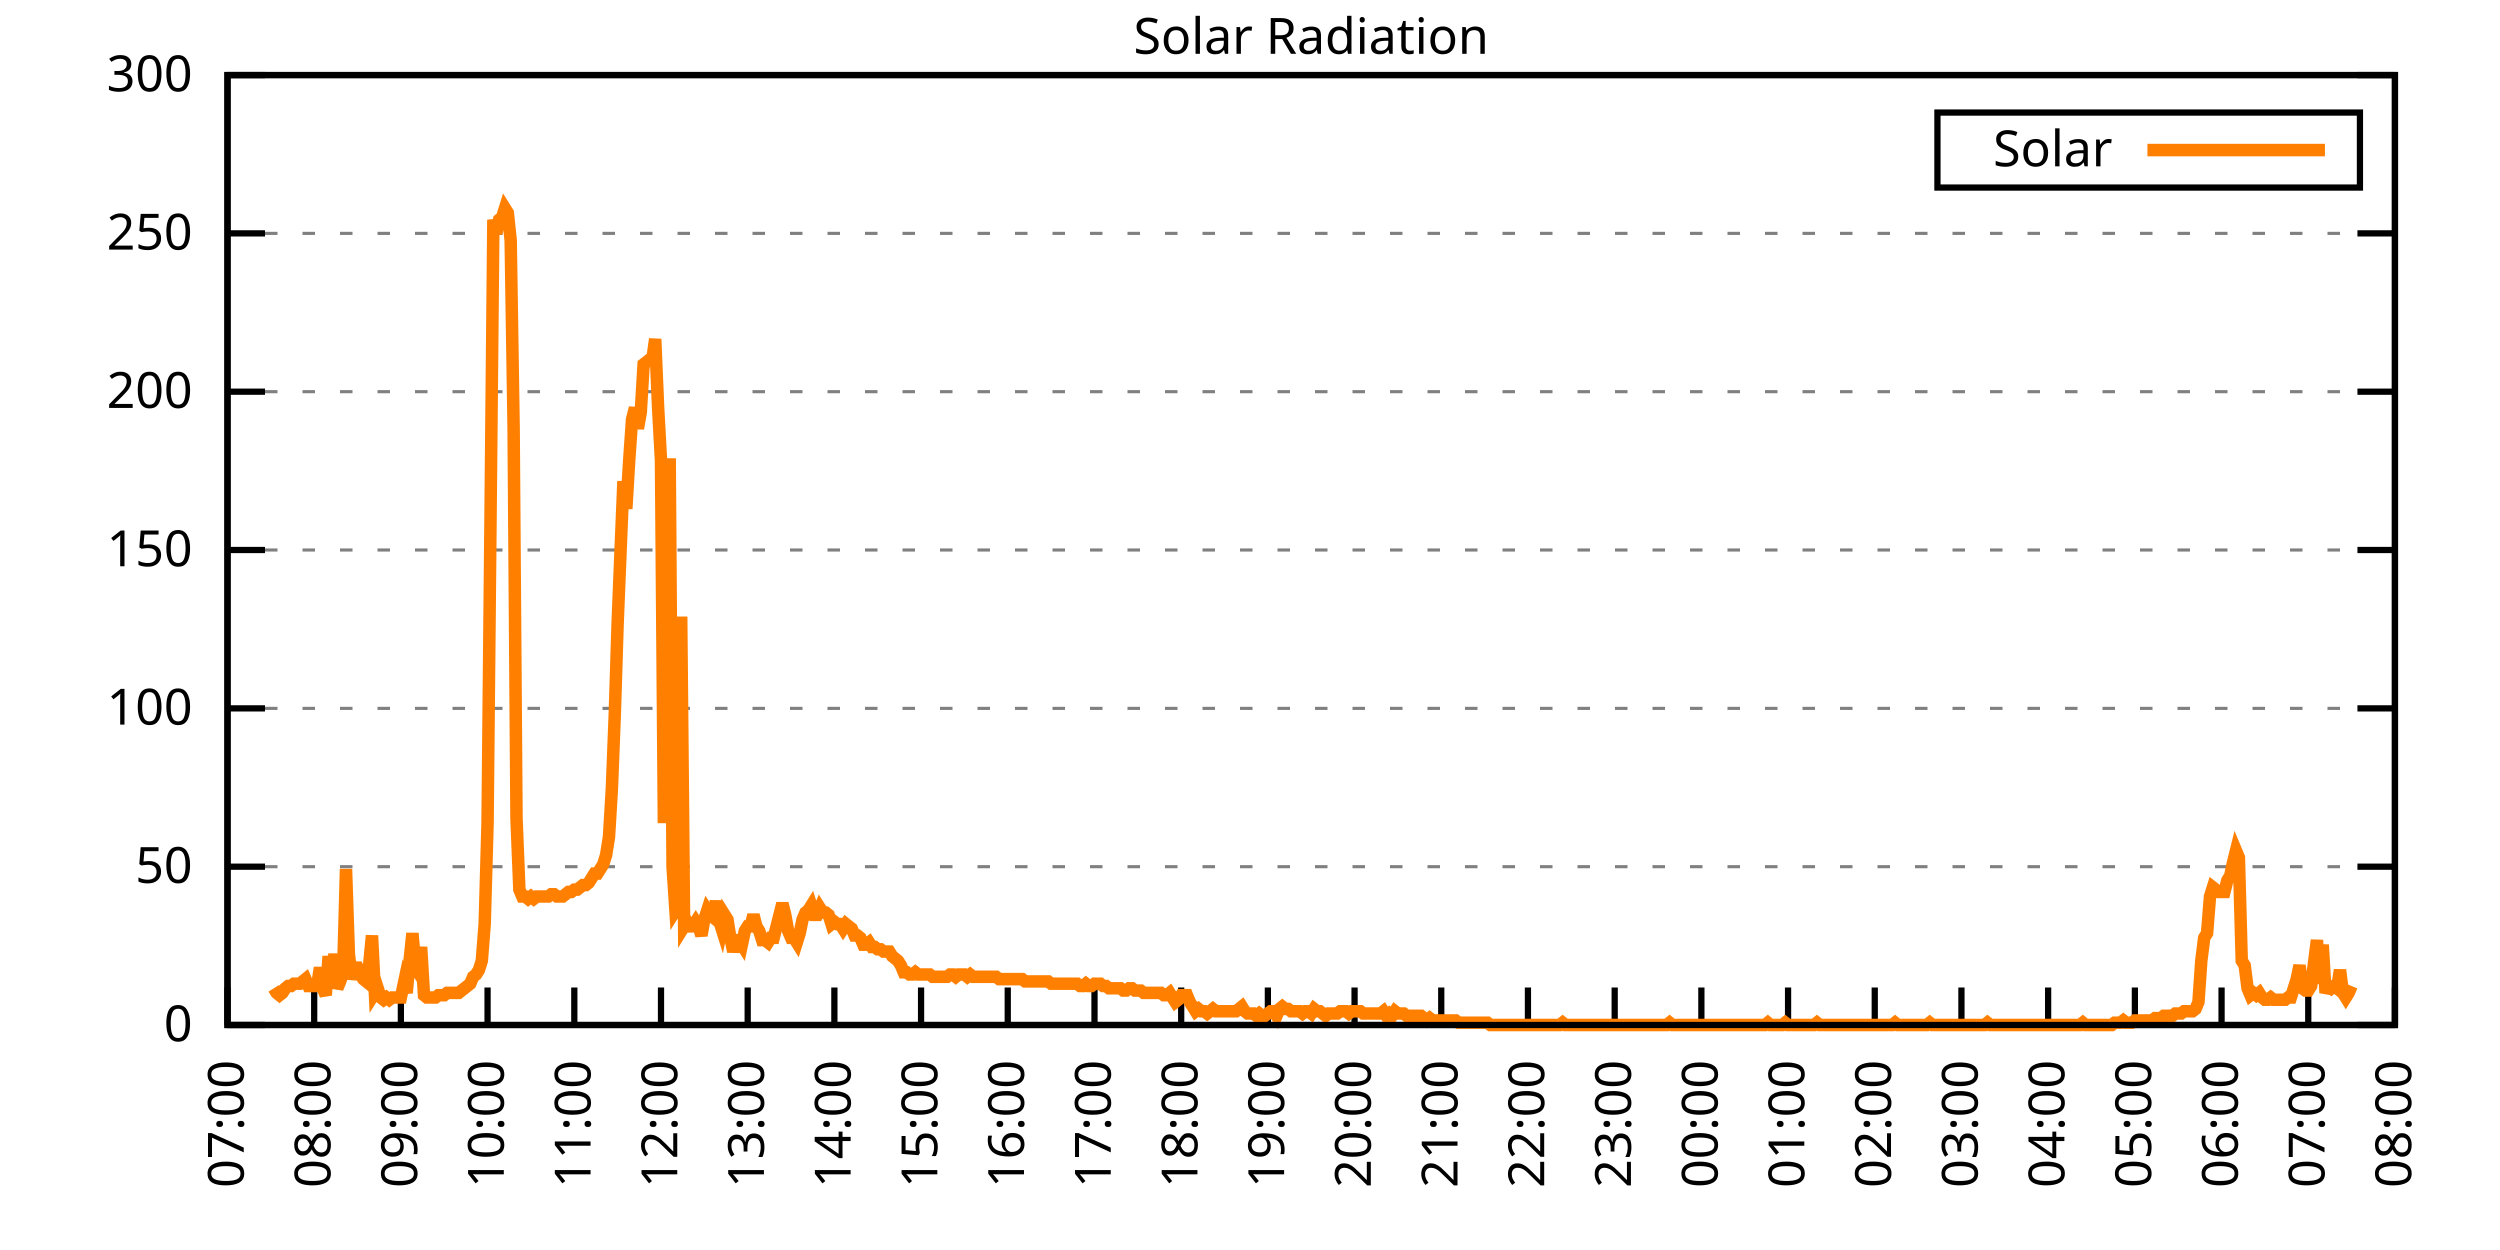
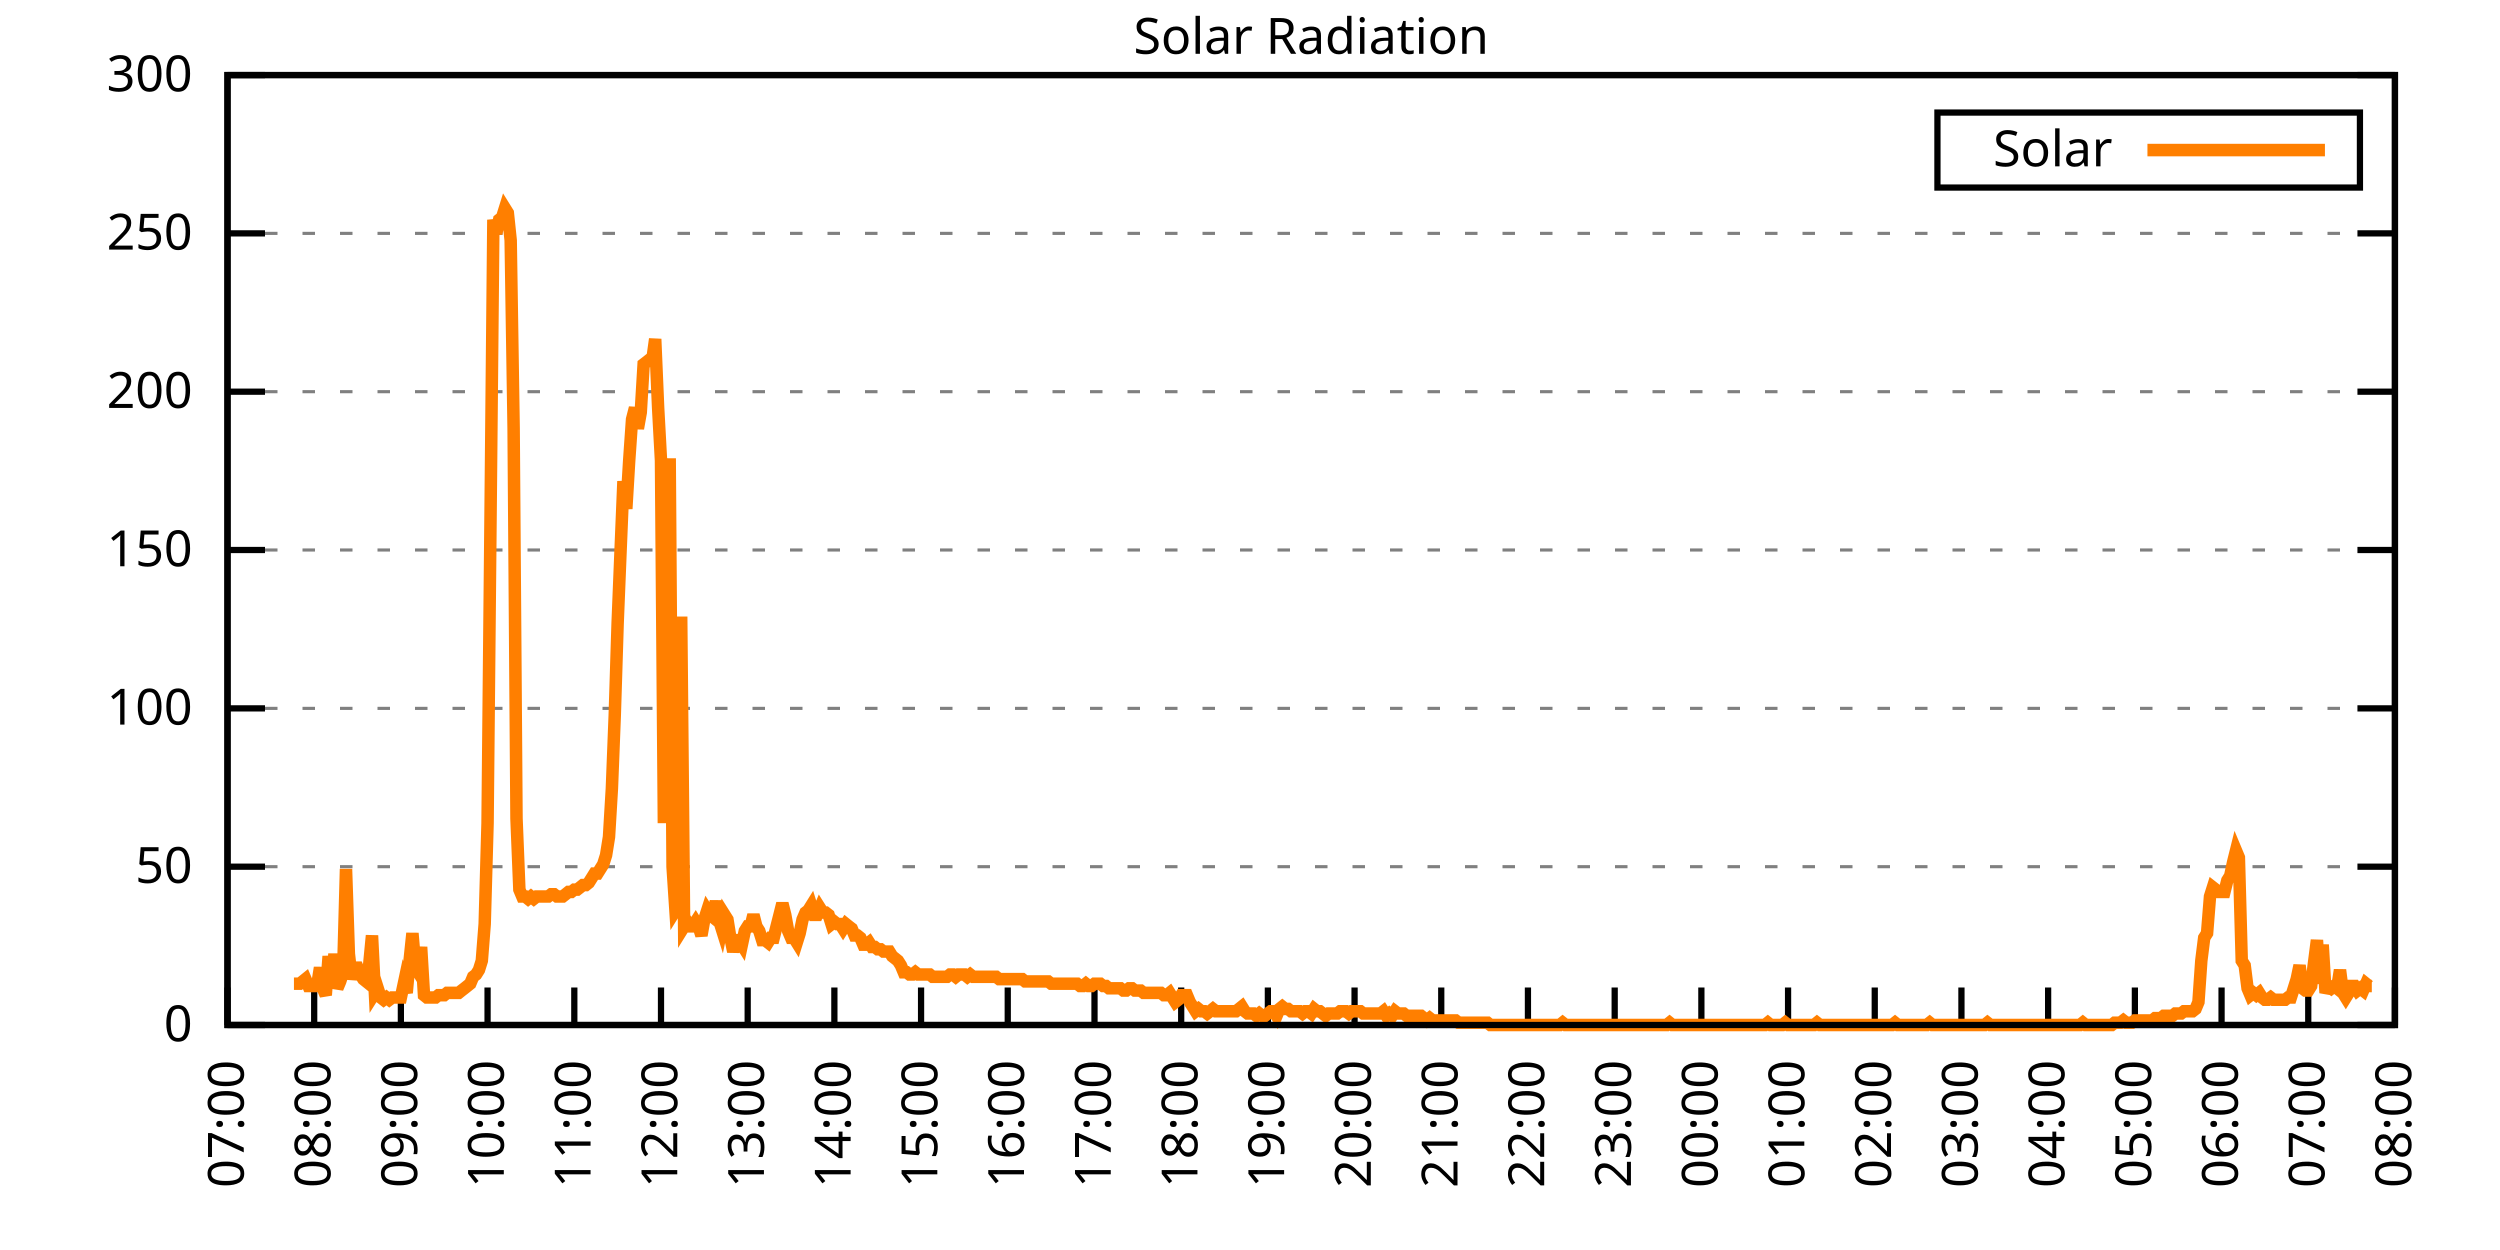
<svg xmlns="http://www.w3.org/2000/svg" xmlns:xlink="http://www.w3.org/1999/xlink" width="400" height="200" viewBox="0 0 400 200">
  <g id="gnuplot_canvas">
    <rect x="0" y="0" width="400" height="200" fill="none" />
    <defs>
      <circle id="gpDot" r="0.5" stroke-width="0.5" stroke="currentColor" />
      <path id="gpPt0" stroke-width="0.333" stroke="currentColor" d="M-1,0 h2 M0,-1 v2" />
      <path id="gpPt1" stroke-width="0.333" stroke="currentColor" d="M-1,-1 L1,1 M1,-1 L-1,1" />
      <path id="gpPt2" stroke-width="0.333" stroke="currentColor" d="M-1,0 L1,0 M0,-1 L0,1 M-1,-1 L1,1 M-1,1 L1,-1" />
      <rect id="gpPt3" stroke-width="0.333" stroke="currentColor" x="-1" y="-1" width="2" height="2" />
      <rect id="gpPt4" stroke-width="0.333" stroke="currentColor" fill="currentColor" x="-1" y="-1" width="2" height="2" />
      <circle id="gpPt5" stroke-width="0.333" stroke="currentColor" cx="0" cy="0" r="1" />
      <use xlink:href="#gpPt5" id="gpPt6" fill="currentColor" stroke="none" />
      <path id="gpPt7" stroke-width="0.333" stroke="currentColor" d="M0,-1.33 L-1.33,0.67 L1.33,0.67 z" />
      <use xlink:href="#gpPt7" id="gpPt8" fill="currentColor" stroke="none" />
      <use xlink:href="#gpPt7" id="gpPt9" stroke="currentColor" transform="rotate(180)" />
      <use xlink:href="#gpPt9" id="gpPt10" fill="currentColor" stroke="none" />
      <use xlink:href="#gpPt3" id="gpPt11" stroke="currentColor" transform="rotate(45)" />
      <use xlink:href="#gpPt11" id="gpPt12" fill="currentColor" stroke="none" />
      <path id="gpPt13" stroke-width="0.333" stroke="currentColor" d="M0,1.330 L1.265,0.411 L0.782,-1.067 L-0.782,-1.076 L-1.265,0.411 z" />
      <use xlink:href="#gpPt13" id="gpPt14" fill="currentColor" stroke="none" />
      <filter id="textbox" filterUnits="objectBoundingBox" x="0" y="0" height="1" width="1">
        <feFlood flood-color="white" flood-opacity="1" result="bgnd" />
        <feComposite in="SourceGraphic" in2="bgnd" operator="atop" />
      </filter>
      <filter id="greybox" filterUnits="objectBoundingBox" x="0" y="0" height="1" width="1">
        <feFlood flood-color="lightgrey" flood-opacity="1" result="grey" />
        <feComposite in="SourceGraphic" in2="grey" operator="atop" />
      </filter>
    </defs>
    <g fill="none" color="white" stroke="currentColor" stroke-width="1.00" stroke-linecap="butt" stroke-linejoin="miter">
</g>
    <g fill="none" color="black" stroke="currentColor" stroke-width="1.00" stroke-linecap="butt" stroke-linejoin="miter">
      <g stroke="none" shape-rendering="crispEdges">
        <polygon fill="rgb(255, 255, 255)" points="36.40,164.00 383.18,164.00 383.18,12.02 36.40,12.02 " />
      </g>
    </g>
    <g fill="none" color="black" stroke="currentColor" stroke-width="1.00" stroke-linecap="butt" stroke-linejoin="miter">
</g>
    <g fill="none" color="black" stroke="black" stroke-width="0.50" stroke-linecap="butt" stroke-linejoin="miter">
</g>
    <g fill="none" color="gray" stroke="currentColor" stroke-width="0.50" stroke-linecap="butt" stroke-linejoin="miter">
      <path stroke="gray" stroke-dasharray="2,4" class="gridline" d="M36.40,164.00 L383.19,164.00  " />
    </g>
    <g fill="none" color="gray" stroke="gray" stroke-width="1.00" stroke-linecap="butt" stroke-linejoin="miter">
</g>
    <g fill="none" color="black" stroke="currentColor" stroke-width="1.00" stroke-linecap="butt" stroke-linejoin="miter">
      <path stroke="black" d="M36.40,164.00 L42.40,164.00 M383.19,164.00 L377.19,164.00  " />
      <g transform="translate(30.80,166.60)" stroke="none" fill="black" font-family="Sans" font-size="8.00" text-anchor="end">
        <text>
          <tspan font-family="Sans"> 0</tspan>
        </text>
      </g>
    </g>
    <g fill="none" color="black" stroke="currentColor" stroke-width="1.00" stroke-linecap="butt" stroke-linejoin="miter">
</g>
    <g fill="none" color="black" stroke="black" stroke-width="0.50" stroke-linecap="butt" stroke-linejoin="miter">
</g>
    <g fill="none" color="gray" stroke="currentColor" stroke-width="0.50" stroke-linecap="butt" stroke-linejoin="miter">
      <path stroke="gray" stroke-dasharray="2,4" class="gridline" d="M36.40,138.67 L383.19,138.67  " />
    </g>
    <g fill="none" color="gray" stroke="gray" stroke-width="1.00" stroke-linecap="butt" stroke-linejoin="miter">
</g>
    <g fill="none" color="black" stroke="currentColor" stroke-width="1.00" stroke-linecap="butt" stroke-linejoin="miter">
      <path stroke="black" d="M36.40,138.67 L42.40,138.67 M383.19,138.67 L377.19,138.67  " />
      <g transform="translate(30.80,141.27)" stroke="none" fill="black" font-family="Sans" font-size="8.00" text-anchor="end">
        <text>
          <tspan font-family="Sans"> 50</tspan>
        </text>
      </g>
    </g>
    <g fill="none" color="black" stroke="currentColor" stroke-width="1.00" stroke-linecap="butt" stroke-linejoin="miter">
</g>
    <g fill="none" color="black" stroke="black" stroke-width="0.50" stroke-linecap="butt" stroke-linejoin="miter">
</g>
    <g fill="none" color="gray" stroke="currentColor" stroke-width="0.50" stroke-linecap="butt" stroke-linejoin="miter">
      <path stroke="gray" stroke-dasharray="2,4" class="gridline" d="M36.40,113.34 L383.19,113.34  " />
    </g>
    <g fill="none" color="gray" stroke="gray" stroke-width="1.00" stroke-linecap="butt" stroke-linejoin="miter">
</g>
    <g fill="none" color="black" stroke="currentColor" stroke-width="1.00" stroke-linecap="butt" stroke-linejoin="miter">
      <path stroke="black" d="M36.40,113.34 L42.40,113.34 M383.19,113.34 L377.19,113.34  " />
      <g transform="translate(30.80,115.94)" stroke="none" fill="black" font-family="Sans" font-size="8.00" text-anchor="end">
        <text>
          <tspan font-family="Sans"> 100</tspan>
        </text>
      </g>
    </g>
    <g fill="none" color="black" stroke="currentColor" stroke-width="1.00" stroke-linecap="butt" stroke-linejoin="miter">
</g>
    <g fill="none" color="black" stroke="black" stroke-width="0.50" stroke-linecap="butt" stroke-linejoin="miter">
</g>
    <g fill="none" color="gray" stroke="currentColor" stroke-width="0.50" stroke-linecap="butt" stroke-linejoin="miter">
      <path stroke="gray" stroke-dasharray="2,4" class="gridline" d="M36.40,88.00 L383.19,88.00  " />
    </g>
    <g fill="none" color="gray" stroke="gray" stroke-width="1.00" stroke-linecap="butt" stroke-linejoin="miter">
</g>
    <g fill="none" color="black" stroke="currentColor" stroke-width="1.00" stroke-linecap="butt" stroke-linejoin="miter">
      <path stroke="black" d="M36.40,88.00 L42.40,88.00 M383.19,88.00 L377.19,88.00  " />
      <g transform="translate(30.80,90.60)" stroke="none" fill="black" font-family="Sans" font-size="8.00" text-anchor="end">
        <text>
          <tspan font-family="Sans"> 150</tspan>
        </text>
      </g>
    </g>
    <g fill="none" color="black" stroke="currentColor" stroke-width="1.00" stroke-linecap="butt" stroke-linejoin="miter">
</g>
    <g fill="none" color="black" stroke="black" stroke-width="0.50" stroke-linecap="butt" stroke-linejoin="miter">
</g>
    <g fill="none" color="gray" stroke="currentColor" stroke-width="0.50" stroke-linecap="butt" stroke-linejoin="miter">
      <path stroke="gray" stroke-dasharray="2,4" class="gridline" d="M36.40,62.67 L383.19,62.67  " />
    </g>
    <g fill="none" color="gray" stroke="gray" stroke-width="1.00" stroke-linecap="butt" stroke-linejoin="miter">
</g>
    <g fill="none" color="black" stroke="currentColor" stroke-width="1.00" stroke-linecap="butt" stroke-linejoin="miter">
      <path stroke="black" d="M36.40,62.67 L42.40,62.67 M383.19,62.67 L377.19,62.67  " />
      <g transform="translate(30.80,65.27)" stroke="none" fill="black" font-family="Sans" font-size="8.00" text-anchor="end">
        <text>
          <tspan font-family="Sans"> 200</tspan>
        </text>
      </g>
    </g>
    <g fill="none" color="black" stroke="currentColor" stroke-width="1.00" stroke-linecap="butt" stroke-linejoin="miter">
</g>
    <g fill="none" color="black" stroke="black" stroke-width="0.50" stroke-linecap="butt" stroke-linejoin="miter">
</g>
    <g fill="none" color="gray" stroke="currentColor" stroke-width="0.50" stroke-linecap="butt" stroke-linejoin="miter">
      <path stroke="gray" stroke-dasharray="2,4" class="gridline" d="M36.40,37.34 L383.19,37.34  " />
    </g>
    <g fill="none" color="gray" stroke="gray" stroke-width="1.00" stroke-linecap="butt" stroke-linejoin="miter">
</g>
    <g fill="none" color="black" stroke="currentColor" stroke-width="1.00" stroke-linecap="butt" stroke-linejoin="miter">
      <path stroke="black" d="M36.40,37.34 L42.40,37.34 M383.19,37.34 L377.19,37.34  " />
      <g transform="translate(30.80,39.94)" stroke="none" fill="black" font-family="Sans" font-size="8.00" text-anchor="end">
        <text>
          <tspan font-family="Sans"> 250</tspan>
        </text>
      </g>
    </g>
    <g fill="none" color="black" stroke="currentColor" stroke-width="1.00" stroke-linecap="butt" stroke-linejoin="miter">
</g>
    <g fill="none" color="black" stroke="black" stroke-width="0.50" stroke-linecap="butt" stroke-linejoin="miter">
</g>
    <g fill="none" color="gray" stroke="currentColor" stroke-width="0.50" stroke-linecap="butt" stroke-linejoin="miter">
      <path stroke="gray" stroke-dasharray="2,4" class="gridline" d="M36.40,12.01 L383.19,12.01  " />
    </g>
    <g fill="none" color="gray" stroke="gray" stroke-width="1.00" stroke-linecap="butt" stroke-linejoin="miter">
</g>
    <g fill="none" color="black" stroke="currentColor" stroke-width="1.00" stroke-linecap="butt" stroke-linejoin="miter">
      <path stroke="black" d="M36.40,12.01 L42.40,12.01 M383.19,12.01 L377.19,12.01  " />
      <g transform="translate(30.80,14.61)" stroke="none" fill="black" font-family="Sans" font-size="8.00" text-anchor="end">
        <text>
          <tspan font-family="Sans"> 300</tspan>
        </text>
      </g>
    </g>
    <g fill="none" color="black" stroke="currentColor" stroke-width="1.00" stroke-linecap="butt" stroke-linejoin="miter">
      <path stroke="black" d="M36.40,164.00 L36.40,158.00  " />
      <g transform="translate(39.00,169.60) rotate(270.00)" stroke="none" fill="black" font-family="Sans" font-size="8.00" text-anchor="end">
        <text>
          <tspan font-family="Sans">07:00</tspan>
        </text>
      </g>
    </g>
    <g fill="none" color="black" stroke="currentColor" stroke-width="1.00" stroke-linecap="butt" stroke-linejoin="miter">
      <path stroke="black" d="M50.27,164.00 L50.27,158.00  " />
      <g transform="translate(52.87,169.60) rotate(270.00)" stroke="none" fill="black" font-family="Sans" font-size="8.00" text-anchor="end">
        <text>
          <tspan font-family="Sans">08:00</tspan>
        </text>
      </g>
    </g>
    <g fill="none" color="black" stroke="currentColor" stroke-width="1.00" stroke-linecap="butt" stroke-linejoin="miter">
      <path stroke="black" d="M64.14,164.00 L64.14,158.00  " />
      <g transform="translate(66.74,169.60) rotate(270.00)" stroke="none" fill="black" font-family="Sans" font-size="8.00" text-anchor="end">
        <text>
          <tspan font-family="Sans">09:00</tspan>
        </text>
      </g>
    </g>
    <g fill="none" color="black" stroke="currentColor" stroke-width="1.00" stroke-linecap="butt" stroke-linejoin="miter">
      <path stroke="black" d="M78.01,164.00 L78.01,158.00  " />
      <g transform="translate(80.61,169.60) rotate(270.00)" stroke="none" fill="black" font-family="Sans" font-size="8.00" text-anchor="end">
        <text>
          <tspan font-family="Sans">10:00</tspan>
        </text>
      </g>
    </g>
    <g fill="none" color="black" stroke="currentColor" stroke-width="1.00" stroke-linecap="butt" stroke-linejoin="miter">
      <path stroke="black" d="M91.89,164.00 L91.89,158.00  " />
      <g transform="translate(94.49,169.60) rotate(270.00)" stroke="none" fill="black" font-family="Sans" font-size="8.00" text-anchor="end">
        <text>
          <tspan font-family="Sans">11:00</tspan>
        </text>
      </g>
    </g>
    <g fill="none" color="black" stroke="currentColor" stroke-width="1.00" stroke-linecap="butt" stroke-linejoin="miter">
      <path stroke="black" d="M105.76,164.00 L105.76,158.00  " />
      <g transform="translate(108.36,169.60) rotate(270.00)" stroke="none" fill="black" font-family="Sans" font-size="8.00" text-anchor="end">
        <text>
          <tspan font-family="Sans">12:00</tspan>
        </text>
      </g>
    </g>
    <g fill="none" color="black" stroke="currentColor" stroke-width="1.00" stroke-linecap="butt" stroke-linejoin="miter">
      <path stroke="black" d="M119.63,164.00 L119.63,158.00  " />
      <g transform="translate(122.23,169.60) rotate(270.00)" stroke="none" fill="black" font-family="Sans" font-size="8.00" text-anchor="end">
        <text>
          <tspan font-family="Sans">13:00</tspan>
        </text>
      </g>
    </g>
    <g fill="none" color="black" stroke="currentColor" stroke-width="1.00" stroke-linecap="butt" stroke-linejoin="miter">
      <path stroke="black" d="M133.50,164.00 L133.50,158.00  " />
      <g transform="translate(136.10,169.60) rotate(270.00)" stroke="none" fill="black" font-family="Sans" font-size="8.00" text-anchor="end">
        <text>
          <tspan font-family="Sans">14:00</tspan>
        </text>
      </g>
    </g>
    <g fill="none" color="black" stroke="currentColor" stroke-width="1.00" stroke-linecap="butt" stroke-linejoin="miter">
      <path stroke="black" d="M147.37,164.00 L147.37,158.00  " />
      <g transform="translate(149.97,169.60) rotate(270.00)" stroke="none" fill="black" font-family="Sans" font-size="8.00" text-anchor="end">
        <text>
          <tspan font-family="Sans">15:00</tspan>
        </text>
      </g>
    </g>
    <g fill="none" color="black" stroke="currentColor" stroke-width="1.00" stroke-linecap="butt" stroke-linejoin="miter">
      <path stroke="black" d="M161.24,164.00 L161.24,158.00  " />
      <g transform="translate(163.84,169.60) rotate(270.00)" stroke="none" fill="black" font-family="Sans" font-size="8.00" text-anchor="end">
        <text>
          <tspan font-family="Sans">16:00</tspan>
        </text>
      </g>
    </g>
    <g fill="none" color="black" stroke="currentColor" stroke-width="1.00" stroke-linecap="butt" stroke-linejoin="miter">
      <path stroke="black" d="M175.12,164.00 L175.12,158.00  " />
      <g transform="translate(177.72,169.60) rotate(270.00)" stroke="none" fill="black" font-family="Sans" font-size="8.00" text-anchor="end">
        <text>
          <tspan font-family="Sans">17:00</tspan>
        </text>
      </g>
    </g>
    <g fill="none" color="black" stroke="currentColor" stroke-width="1.00" stroke-linecap="butt" stroke-linejoin="miter">
      <path stroke="black" d="M188.99,164.00 L188.99,158.00  " />
      <g transform="translate(191.59,169.60) rotate(270.00)" stroke="none" fill="black" font-family="Sans" font-size="8.00" text-anchor="end">
        <text>
          <tspan font-family="Sans">18:00</tspan>
        </text>
      </g>
    </g>
    <g fill="none" color="black" stroke="currentColor" stroke-width="1.00" stroke-linecap="butt" stroke-linejoin="miter">
      <path stroke="black" d="M202.86,164.00 L202.86,158.00  " />
      <g transform="translate(205.46,169.60) rotate(270.00)" stroke="none" fill="black" font-family="Sans" font-size="8.00" text-anchor="end">
        <text>
          <tspan font-family="Sans">19:00</tspan>
        </text>
      </g>
    </g>
    <g fill="none" color="black" stroke="currentColor" stroke-width="1.00" stroke-linecap="butt" stroke-linejoin="miter">
      <path stroke="black" d="M216.73,164.00 L216.73,158.00  " />
      <g transform="translate(219.33,169.60) rotate(270.00)" stroke="none" fill="black" font-family="Sans" font-size="8.00" text-anchor="end">
        <text>
          <tspan font-family="Sans">20:00</tspan>
        </text>
      </g>
    </g>
    <g fill="none" color="black" stroke="currentColor" stroke-width="1.00" stroke-linecap="butt" stroke-linejoin="miter">
      <path stroke="black" d="M230.60,164.00 L230.60,158.00  " />
      <g transform="translate(233.20,169.60) rotate(270.00)" stroke="none" fill="black" font-family="Sans" font-size="8.00" text-anchor="end">
        <text>
          <tspan font-family="Sans">21:00</tspan>
        </text>
      </g>
    </g>
    <g fill="none" color="black" stroke="currentColor" stroke-width="1.00" stroke-linecap="butt" stroke-linejoin="miter">
      <path stroke="black" d="M244.47,164.00 L244.47,158.00  " />
      <g transform="translate(247.07,169.60) rotate(270.00)" stroke="none" fill="black" font-family="Sans" font-size="8.00" text-anchor="end">
        <text>
          <tspan font-family="Sans">22:00</tspan>
        </text>
      </g>
    </g>
    <g fill="none" color="black" stroke="currentColor" stroke-width="1.00" stroke-linecap="butt" stroke-linejoin="miter">
      <path stroke="black" d="M258.35,164.00 L258.35,158.00  " />
      <g transform="translate(260.95,169.60) rotate(270.00)" stroke="none" fill="black" font-family="Sans" font-size="8.00" text-anchor="end">
        <text>
          <tspan font-family="Sans">23:00</tspan>
        </text>
      </g>
    </g>
    <g fill="none" color="black" stroke="currentColor" stroke-width="1.00" stroke-linecap="butt" stroke-linejoin="miter">
      <path stroke="black" d="M272.22,164.00 L272.22,158.00  " />
      <g transform="translate(274.82,169.60) rotate(270.00)" stroke="none" fill="black" font-family="Sans" font-size="8.00" text-anchor="end">
        <text>
          <tspan font-family="Sans">00:00</tspan>
        </text>
      </g>
    </g>
    <g fill="none" color="black" stroke="currentColor" stroke-width="1.00" stroke-linecap="butt" stroke-linejoin="miter">
      <path stroke="black" d="M286.09,164.00 L286.09,158.00  " />
      <g transform="translate(288.69,169.60) rotate(270.00)" stroke="none" fill="black" font-family="Sans" font-size="8.00" text-anchor="end">
        <text>
          <tspan font-family="Sans">01:00</tspan>
        </text>
      </g>
    </g>
    <g fill="none" color="black" stroke="currentColor" stroke-width="1.00" stroke-linecap="butt" stroke-linejoin="miter">
      <path stroke="black" d="M299.96,164.00 L299.96,158.00  " />
      <g transform="translate(302.56,169.60) rotate(270.00)" stroke="none" fill="black" font-family="Sans" font-size="8.00" text-anchor="end">
        <text>
          <tspan font-family="Sans">02:00</tspan>
        </text>
      </g>
    </g>
    <g fill="none" color="black" stroke="currentColor" stroke-width="1.00" stroke-linecap="butt" stroke-linejoin="miter">
      <path stroke="black" d="M313.83,164.00 L313.83,158.00  " />
      <g transform="translate(316.43,169.60) rotate(270.00)" stroke="none" fill="black" font-family="Sans" font-size="8.00" text-anchor="end">
        <text>
          <tspan font-family="Sans">03:00</tspan>
        </text>
      </g>
    </g>
    <g fill="none" color="black" stroke="currentColor" stroke-width="1.00" stroke-linecap="butt" stroke-linejoin="miter">
      <path stroke="black" d="M327.70,164.00 L327.70,158.00  " />
      <g transform="translate(330.30,169.60) rotate(270.00)" stroke="none" fill="black" font-family="Sans" font-size="8.00" text-anchor="end">
        <text>
          <tspan font-family="Sans">04:00</tspan>
        </text>
      </g>
    </g>
    <g fill="none" color="black" stroke="currentColor" stroke-width="1.00" stroke-linecap="butt" stroke-linejoin="miter">
      <path stroke="black" d="M341.58,164.00 L341.58,158.00  " />
      <g transform="translate(344.18,169.60) rotate(270.00)" stroke="none" fill="black" font-family="Sans" font-size="8.00" text-anchor="end">
        <text>
          <tspan font-family="Sans">05:00</tspan>
        </text>
      </g>
    </g>
    <g fill="none" color="black" stroke="currentColor" stroke-width="1.00" stroke-linecap="butt" stroke-linejoin="miter">
      <path stroke="black" d="M355.45,164.00 L355.45,158.00  " />
      <g transform="translate(358.05,169.60) rotate(270.00)" stroke="none" fill="black" font-family="Sans" font-size="8.00" text-anchor="end">
        <text>
          <tspan font-family="Sans">06:00</tspan>
        </text>
      </g>
    </g>
    <g fill="none" color="black" stroke="currentColor" stroke-width="1.00" stroke-linecap="butt" stroke-linejoin="miter">
      <path stroke="black" d="M369.32,164.00 L369.32,158.00  " />
      <g transform="translate(371.92,169.60) rotate(270.00)" stroke="none" fill="black" font-family="Sans" font-size="8.00" text-anchor="end">
        <text>
          <tspan font-family="Sans">07:00</tspan>
        </text>
      </g>
    </g>
    <g fill="none" color="black" stroke="currentColor" stroke-width="1.00" stroke-linecap="butt" stroke-linejoin="miter">
      <path stroke="black" d="M383.19,164.00 L383.19,158.00  " />
      <g transform="translate(385.79,169.60) rotate(270.00)" stroke="none" fill="black" font-family="Sans" font-size="8.00" text-anchor="end">
        <text>
          <tspan font-family="Sans">08:00</tspan>
        </text>
      </g>
    </g>
    <g fill="none" color="black" stroke="currentColor" stroke-width="1.00" stroke-linecap="butt" stroke-linejoin="miter">
</g>
    <g fill="none" color="black" stroke="currentColor" stroke-width="1.00" stroke-linecap="butt" stroke-linejoin="miter">
      <path stroke="black" d="M36.40,12.01 L36.40,164.00 L383.19,164.00 L383.19,12.01 L36.40,12.01 Z  " />
    </g>
    <g fill="none" color="black" stroke="currentColor" stroke-width="1.00" stroke-linecap="butt" stroke-linejoin="miter">
</g>
    <g fill="none" color="black" stroke="currentColor" stroke-width="1.00" stroke-linecap="butt" stroke-linejoin="miter">
      <path stroke="black" d="M309.99,30.01 L309.99,18.01 L377.59,18.01 L377.59,30.01 L309.99,30.01 Z  " />
    </g>
    <g id="Solar_Radiation_plot_1">
      <g fill="none" color="white" stroke="black" stroke-width="2.00" stroke-linecap="butt" stroke-linejoin="miter">
</g>
      <g fill="none" color="black" stroke="currentColor" stroke-width="2.00" stroke-linecap="butt" stroke-linejoin="miter">
        <g transform="translate(337.99,26.61)" stroke="none" fill="black" font-family="Sans" font-size="8.00" text-anchor="end">
          <text>
            <tspan font-family="Sans">Solar</tspan>
          </text>
        </g>
      </g>
      <g fill="none" color="black" stroke="currentColor" stroke-width="2.00" stroke-linecap="butt" stroke-linejoin="miter">
-         <path stroke="rgb(255, 127,   0)" d="M343.59,24.01 L371.99,24.01 M43.80,158.13 L44.26,158.86 L44.72,159.23 L45.19,158.86 L45.65,158.13 L46.11,157.76   L46.57,157.76 L47.03,157.39 L47.50,157.39 L47.96,157.39 L48.42,157.03 L48.88,156.66 L49.35,157.76 L49.81,157.76   L50.27,157.76 L50.73,157.76 L51.20,154.82 L51.66,158.13 L52.12,159.23 L52.58,152.99 L53.05,158.13 L53.51,152.62   L53.97,158.13 L54.43,157.03 L54.90,155.56 L55.36,139.04 L55.82,152.62 L56.28,156.66 L56.75,154.82 L57.21,154.82   L57.67,155.92 L58.13,156.66 L58.59,157.03 L59.06,154.46 L59.52,149.68 L59.98,158.86 L60.44,158.13 L60.91,159.60   L61.37,159.96 L61.83,159.60 L62.29,159.96 L62.76,159.60 L63.22,159.60 L63.68,159.60 L64.14,159.60 L64.61,157.39   L65.07,158.86 L65.53,153.72 L65.99,149.32 L66.46,154.82 L66.92,155.56 L67.38,151.52 L67.84,159.23 L68.30,159.60   L68.77,159.60 L69.23,159.60 L69.69,159.60 L70.15,159.23 L70.62,159.23 L71.08,159.23 L71.54,158.86 L72.00,158.86   L72.47,158.86 L72.93,158.86 L73.39,158.86 L73.85,158.49 L74.32,158.13 L74.78,157.76 L75.24,157.39 L75.70,156.29   L76.17,155.92 L76.63,155.19 L77.09,153.72 L77.55,147.85 L78.01,131.70 L78.48,83.24 L78.94,35.16 L79.40,37.36   L79.86,35.16 L80.33,34.79 L80.79,33.32 L81.25,34.06 L81.71,38.46 L82.18,68.56 L82.64,130.96 L83.10,142.34   L83.56,143.44 L84.03,143.44 L84.49,143.81 L84.95,143.44 L85.41,143.81 L85.88,143.44 L86.34,143.44 L86.80,143.44   L87.26,143.44 L87.72,143.44 L88.19,143.08 L88.65,143.08 L89.11,143.44 L89.57,143.44 L90.04,143.44 L90.50,143.08   L90.96,142.71 L91.42,142.71 L91.89,142.34 L92.35,142.34 L92.81,141.98 L93.27,141.61 L93.74,141.61 L94.20,141.24   L94.66,140.51 L95.12,139.77 L95.59,139.77 L96.05,139.04 L96.51,138.30 L96.97,136.84 L97.44,133.90 L97.90,126.19   L98.36,114.44 L98.82,99.76 L99.28,88.38 L99.75,77.00 L100.21,81.41 L100.67,73.70 L101.13,67.09 L101.60,65.26   L102.06,68.56 L102.52,65.99 L102.98,58.28 L103.45,57.92 L103.91,57.55 L104.37,57.55 L104.83,54.24 L105.30,65.26   L105.76,73.70 L106.22,131.70 L106.68,102.70 L107.15,73.33 L107.61,138.67 L108.07,145.65 L108.53,144.91 L108.99,98.66   L109.46,148.22 L109.92,147.48 L110.38,148.22 L110.84,148.22 L111.31,147.48 L111.77,148.22 L112.23,149.68 L112.69,147.11   L113.16,145.65 L113.62,146.38 L114.08,146.75 L114.54,144.18 L115.01,147.11 L115.47,148.58 L115.93,146.38 L116.39,147.11   L116.86,150.05 L117.32,152.25 L117.78,150.42 L118.24,150.42 L118.70,151.15 L119.17,148.95 L119.63,148.22 L120.09,148.22   L120.55,146.38 L121.02,148.22 L121.48,148.95 L121.94,150.42 L122.40,150.42 L122.87,150.79 L123.33,150.05 L123.79,150.05   L124.25,148.22 L124.72,146.38 L125.18,144.55 L125.64,146.38 L126.10,148.95 L126.57,150.05 L127.03,150.05 L127.49,150.79   L127.95,149.32 L128.41,147.11 L128.88,146.01 L129.34,145.65 L129.80,144.91 L130.26,146.38 L130.73,146.38 L131.19,145.28   L131.65,146.01 L132.11,146.01 L132.58,146.38 L133.04,147.85 L133.50,147.48 L133.96,147.85 L134.43,147.85 L134.89,148.58   L135.35,147.85 L135.81,148.22 L136.28,148.58 L136.74,149.68 L137.20,149.68 L137.66,150.05 L138.13,151.15 L138.59,151.15   L139.05,150.79 L139.51,151.52 L139.97,151.52 L140.44,151.89 L140.90,151.89 L141.36,152.25 L141.82,152.25 L142.29,152.25   L142.75,152.99 L143.21,153.35 L143.67,153.72 L144.14,154.46 L144.60,155.56 L145.06,155.56 L145.52,155.92 L145.99,155.92   L146.45,155.56 L146.91,155.92 L147.37,155.92 L147.84,155.92 L148.30,155.92 L148.76,155.92 L149.22,156.29 L149.68,156.29   L150.15,156.29 L150.61,156.29 L151.07,156.29 L151.53,156.29 L152.00,155.92 L152.46,155.92 L152.92,156.29 L153.38,155.92   L153.85,155.92 L154.31,155.92 L154.77,156.29 L155.23,155.92 L155.70,156.29 L156.16,156.29 L156.62,156.29 L157.08,156.29   L157.55,156.29 L158.01,156.29 L158.47,156.29 L158.93,156.29 L159.39,156.29 L159.86,156.66 L160.32,156.66 L160.78,156.66   L161.24,156.66 L161.71,156.66 L162.17,156.66 L162.63,156.66 L163.09,156.66 L163.56,156.66 L164.02,157.03 L164.48,157.03   L164.94,157.03 L165.41,157.03 L165.87,157.03 L166.33,157.03 L166.79,157.03 L167.26,157.03 L167.72,157.03 L168.18,157.39   L168.64,157.39 L169.10,157.39 L169.57,157.39 L170.03,157.39 L170.49,157.39 L170.95,157.39 L171.42,157.39 L171.88,157.39   L172.34,157.39 L172.80,157.76 L173.27,157.76 L173.73,157.39 L174.19,157.76 L174.65,157.76 L175.12,157.39 L175.58,157.39   L176.04,157.39 L176.50,157.76 L176.97,157.76 L177.43,158.13 L177.89,158.13 L178.35,158.13 L178.82,158.13 L179.28,158.13   L179.74,158.49 L180.20,158.49 L180.66,158.13 L181.13,158.13 L181.59,158.49 L182.05,158.49 L182.51,158.49 L182.98,158.86   L183.44,158.86 L183.90,158.86 L184.36,158.86 L184.83,158.86 L185.29,158.86 L185.75,158.86 L186.21,159.23 L186.68,159.23   L187.14,158.86 L187.60,159.60 L188.06,160.33 L188.53,159.96 L188.99,159.23 L189.45,159.23 L189.91,159.23 L190.37,160.33   L190.84,161.06 L191.30,161.80 L191.76,161.43 L192.22,161.80 L192.69,161.80 L193.15,162.16 L193.61,161.80 L194.07,161.43   L194.54,161.80 L195.00,161.80 L195.46,161.80 L195.92,161.80 L196.39,161.80 L196.85,161.80 L197.31,161.80 L197.77,161.80   L198.24,161.43 L198.70,161.06 L199.16,161.80 L199.62,162.16 L200.08,162.16 L200.55,162.16 L201.01,162.53 L201.47,162.16   L201.93,162.53 L202.40,162.53 L202.86,162.16 L203.32,161.80 L203.78,161.80 L204.25,162.53 L204.71,161.43 L205.17,161.06   L205.63,161.43 L206.10,161.43 L206.56,161.80 L207.02,161.80 L207.48,161.80 L207.95,161.80 L208.41,162.16 L208.87,161.80   L209.33,161.80 L209.80,162.16 L210.26,161.43 L210.72,161.80 L211.18,161.80 L211.64,162.16 L212.11,162.53 L212.57,162.16   L213.03,162.16 L213.49,162.16 L213.96,162.16 L214.42,161.80 L214.88,161.80 L215.34,161.80 L215.81,162.16 L216.27,161.80   L216.73,161.80 L217.19,161.80 L217.66,161.80 L218.12,162.16 L218.58,162.16 L219.04,162.16 L219.51,162.16 L219.97,162.16   L220.43,162.16 L220.89,162.16 L221.35,161.80 L221.82,162.53 L222.28,162.16 L222.74,162.53 L223.20,161.80 L223.67,162.16   L224.13,162.16 L224.59,162.16 L225.05,162.53 L225.52,162.53 L225.98,162.53 L226.44,162.53 L226.90,162.53 L227.37,162.53   L227.83,162.90 L228.29,163.27 L228.75,162.90 L229.22,163.27 L229.68,163.27 L230.14,163.27 L230.60,163.27 L231.06,163.27   L231.53,163.27 L231.99,163.27 L232.45,163.27 L232.91,163.27 L233.38,163.63 L233.84,163.63 L234.30,163.63 L234.76,163.63   L235.23,163.63 L235.69,163.63 L236.15,163.63 L236.61,163.63 L237.08,163.63 L237.54,163.63 L238.00,163.63 L238.46,164.00   L238.93,164.00 L239.39,164.00 L239.85,164.00 L240.31,164.00 L240.77,164.00 L241.24,164.00 L241.70,164.00 L242.16,164.00   L242.62,164.00 L243.09,164.00 L243.55,164.00 L244.01,164.00 L244.47,164.00 L244.94,164.00 L245.40,164.00 L245.86,164.00   L246.32,164.00 L246.79,164.00 L247.25,164.00 L247.71,164.00 L248.17,164.00 L248.64,164.00 L249.10,164.00 L249.56,164.00   L250.02,163.63 L250.49,164.00 L250.95,164.00 L251.41,164.00 L251.87,164.00 L252.33,164.00 L252.80,164.00 L253.26,164.00   L253.72,164.00 L254.18,164.00 L254.65,164.00 L255.11,164.00 L255.57,164.00 L256.03,164.00 L256.50,164.00 L256.96,164.00   L257.42,164.00 L257.88,164.00 L258.35,164.00 L258.81,164.00 L259.27,164.00 L259.73,164.00 L260.20,164.00 L260.66,164.00   L261.12,164.00 L261.58,164.00 L262.04,164.00 L262.51,164.00 L262.97,164.00 L263.43,164.00 L263.89,164.00 L264.36,164.00   L264.82,164.00 L265.28,164.00 L265.74,164.00 L266.21,164.00 L266.67,164.00 L267.13,163.63 L267.59,164.00 L268.06,164.00   L268.52,164.00 L268.98,164.00 L269.44,164.00 L269.91,164.00 L270.37,164.00 L270.83,164.00 L271.29,164.00 L271.75,164.00   L272.22,164.00 L272.68,164.00 L273.14,164.00 L273.60,164.00 L274.07,164.00 L274.53,164.00 L274.99,164.00 L275.45,164.00   L275.92,164.00 L276.38,164.00 L276.84,164.00 L277.30,164.00 L277.77,164.00 L278.23,164.00 L278.69,164.00 L279.15,164.00   L279.62,164.00 L280.08,164.00 L280.54,164.00 L281.00,164.00 L281.46,164.00 L281.93,164.00 L282.39,164.00 L282.85,163.63   L283.31,164.00 L283.78,164.00 L284.24,164.00 L284.70,164.00 L285.16,164.00 L285.63,163.63 L286.09,164.00 L286.55,164.00   L287.01,164.00 L287.48,164.00 L287.94,164.00 L288.40,164.00 L288.86,164.00 L289.33,164.00 L289.79,164.00 L290.25,164.00   L290.71,163.63 L291.18,164.00 L291.64,164.00 L292.10,164.00 L292.56,164.00 L293.02,164.00 L293.49,164.00 L293.95,164.00   L294.41,164.00 L294.87,164.00 L295.34,164.00 L295.80,164.00 L296.26,164.00 L296.72,164.00 L297.19,164.00 L297.65,164.00   L298.11,164.00 L298.57,164.00 L299.04,164.00 L299.50,164.00 L299.96,164.00 L300.42,164.00 L300.89,164.00 L301.35,164.00   L301.81,164.00 L302.27,164.00 L302.73,164.00 L303.20,163.63 L303.66,164.00 L304.12,164.00 L304.58,164.00 L305.05,164.00   L305.51,164.00 L305.97,164.00 L306.43,164.00 L306.90,164.00 L307.36,164.00 L307.82,164.00 L308.28,164.00 L308.75,163.63   L309.21,164.00 L309.67,164.00 L310.13,164.00 L310.60,164.00 L311.06,164.00 L311.52,164.00 L311.98,164.00 L312.44,164.00   L312.91,164.00 L313.37,164.00 L313.83,164.00 L314.29,164.00 L314.76,164.00 L315.22,164.00 L315.68,164.00 L316.14,164.00   L316.61,164.00 L317.07,164.00 L317.53,164.00 L317.99,163.63 L318.46,164.00 L318.92,164.00 L319.38,164.00 L319.84,164.00   L320.31,164.00 L320.77,164.00 L321.23,164.00 L321.69,164.00 L322.15,164.00 L322.62,164.00 L323.08,164.00 L323.54,164.00   L324.00,164.00 L324.47,164.00 L324.93,164.00 L325.39,164.00 L325.85,164.00 L326.32,164.00 L326.78,164.00 L327.24,164.00   L327.70,164.00 L328.17,164.00 L328.63,164.00 L329.09,164.00 L329.55,164.00 L330.02,164.00 L330.48,164.00 L330.94,164.00   L331.40,164.00 L331.87,164.00 L332.33,164.00 L332.79,164.00 L333.25,163.63 L333.71,164.00 L334.18,164.00 L334.64,164.00   L335.10,164.00 L335.56,164.00 L336.03,164.00 L336.49,164.00 L336.95,164.00 L337.41,164.00 L337.88,164.00 L338.34,163.63   L338.80,163.63 L339.26,163.63 L339.73,163.27 L340.19,163.63 L340.65,163.63 L341.11,163.63 L341.58,163.27 L342.04,163.27   L342.50,163.27 L342.96,163.27 L343.42,163.27 L343.89,163.27 L344.35,163.27 L344.81,162.90 L345.27,162.90 L345.74,162.90   L346.20,162.53 L346.66,162.53 L347.12,162.53 L347.59,162.53 L348.05,162.16 L348.51,162.16 L348.97,162.16 L349.44,161.80   L349.90,161.80 L350.36,161.80 L350.82,161.80 L351.29,161.43 L351.75,160.33 L352.21,153.72 L352.67,150.05 L353.13,149.32   L353.60,143.44 L354.06,141.98 L354.52,142.34 L354.98,142.71 L355.45,142.71 L355.91,142.71 L356.37,140.87 L356.83,140.14   L357.30,137.94 L357.76,136.10 L358.22,137.20 L358.68,153.72 L359.15,154.46 L359.61,158.13 L360.07,159.23 L360.53,158.86   L361.00,159.23 L361.46,158.86 L361.92,159.60 L362.38,159.96 L362.84,159.96 L363.31,159.60 L363.77,159.96 L364.23,159.96   L364.69,159.96 L365.16,159.96 L365.62,159.96 L366.08,159.60 L366.54,159.60 L367.01,158.13 L367.47,156.66 L367.93,154.46   L368.39,158.13 L368.86,158.49 L369.32,158.49 L369.78,157.76 L370.24,154.09 L370.71,150.42 L371.17,157.39 L371.63,151.15   L372.09,158.86 L372.56,157.76 L373.02,158.13 L373.48,157.76 L373.94,158.13 L374.40,155.19 L374.87,158.86 L375.33,159.60   L375.79,158.86 L376.25,157.76  " />
+         <path stroke="rgb(255, 127,   0)" d="M343.59,24.01 L371.99,24.01 M47.03,157.39 L47.50,157.39 L47.96,157.39 L48.42,157.03 L48.88,156.66 L49.35,157.76   L49.81,157.76 L50.27,157.76 L50.73,157.76 L51.20,154.82 L51.66,158.13 L52.12,159.23 L52.58,152.99 L53.05,158.13   L53.51,152.62 L53.97,158.13 L54.43,157.03 L54.90,155.56 L55.36,139.04 L55.82,152.62 L56.28,156.66 L56.75,154.82   L57.21,154.82 L57.67,155.92 L58.13,156.66 L58.59,157.03 L59.06,154.46 L59.52,149.68 L59.98,158.86 L60.44,158.13   L60.91,159.60 L61.37,159.96 L61.83,159.60 L62.29,159.96 L62.76,159.60 L63.22,159.60 L63.68,159.60 L64.14,159.60   L64.61,157.39 L65.07,158.86 L65.53,153.72 L65.99,149.32 L66.46,154.82 L66.92,155.56 L67.38,151.52 L67.84,159.23   L68.30,159.60 L68.77,159.60 L69.23,159.60 L69.69,159.60 L70.15,159.23 L70.62,159.23 L71.08,159.23 L71.54,158.86   L72.00,158.86 L72.47,158.86 L72.93,158.86 L73.39,158.86 L73.85,158.49 L74.32,158.13 L74.78,157.76 L75.24,157.39   L75.70,156.29 L76.17,155.92 L76.63,155.19 L77.09,153.72 L77.55,147.85 L78.01,131.70 L78.48,83.24 L78.94,35.16   L79.40,37.36 L79.86,35.16 L80.33,34.79 L80.79,33.32 L81.25,34.06 L81.71,38.46 L82.18,68.56 L82.64,130.96   L83.10,142.34 L83.56,143.44 L84.03,143.44 L84.49,143.81 L84.95,143.44 L85.41,143.81 L85.88,143.44 L86.34,143.44   L86.80,143.44 L87.26,143.44 L87.72,143.44 L88.19,143.08 L88.65,143.08 L89.11,143.44 L89.57,143.44 L90.04,143.44   L90.50,143.08 L90.96,142.71 L91.42,142.71 L91.89,142.34 L92.35,142.34 L92.81,141.98 L93.27,141.61 L93.74,141.61   L94.20,141.24 L94.66,140.51 L95.12,139.77 L95.59,139.77 L96.05,139.04 L96.51,138.30 L96.97,136.84 L97.44,133.90   L97.90,126.19 L98.36,114.44 L98.82,99.76 L99.28,88.38 L99.75,77.00 L100.21,81.41 L100.67,73.70 L101.13,67.09   L101.60,65.26 L102.06,68.56 L102.52,65.99 L102.98,58.28 L103.45,57.92 L103.91,57.55 L104.37,57.55 L104.83,54.24   L105.30,65.26 L105.76,73.70 L106.22,131.70 L106.68,102.70 L107.15,73.33 L107.61,138.67 L108.07,145.65 L108.53,144.91   L108.99,98.66 L109.46,148.22 L109.92,147.48 L110.38,148.22 L110.84,148.22 L111.31,147.48 L111.77,148.22 L112.23,149.68   L112.69,147.11 L113.16,145.65 L113.62,146.38 L114.08,146.75 L114.54,144.18 L115.01,147.11 L115.47,148.58 L115.93,146.38   L116.39,147.11 L116.86,150.05 L117.32,152.25 L117.78,150.42 L118.24,150.42 L118.70,151.15 L119.17,148.95 L119.63,148.22   L120.09,148.22 L120.55,146.38 L121.02,148.22 L121.48,148.95 L121.94,150.42 L122.40,150.42 L122.87,150.79 L123.33,150.05   L123.79,150.05 L124.25,148.22 L124.72,146.38 L125.18,144.55 L125.64,146.38 L126.10,148.95 L126.57,150.05 L127.03,150.05   L127.49,150.79 L127.95,149.32 L128.41,147.11 L128.88,146.01 L129.34,145.65 L129.80,144.91 L130.26,146.38 L130.73,146.38   L131.19,145.28 L131.65,146.01 L132.11,146.01 L132.58,146.38 L133.04,147.85 L133.50,147.48 L133.96,147.85 L134.43,147.85   L134.89,148.58 L135.35,147.85 L135.81,148.22 L136.28,148.58 L136.74,149.68 L137.20,149.68 L137.66,150.05 L138.13,151.15   L138.59,151.15 L139.05,150.79 L139.51,151.52 L139.97,151.52 L140.44,151.89 L140.90,151.89 L141.36,152.25 L141.82,152.25   L142.29,152.25 L142.75,152.99 L143.21,153.35 L143.67,153.72 L144.14,154.46 L144.60,155.56 L145.06,155.56 L145.52,155.92   L145.99,155.92 L146.45,155.56 L146.91,155.92 L147.37,155.92 L147.84,155.92 L148.30,155.92 L148.76,155.92 L149.22,156.29   L149.68,156.29 L150.15,156.29 L150.61,156.29 L151.07,156.29 L151.53,156.29 L152.00,155.92 L152.46,155.92 L152.92,156.29   L153.38,155.92 L153.85,155.92 L154.31,155.92 L154.77,156.29 L155.23,155.92 L155.70,156.29 L156.16,156.29 L156.62,156.29   L157.08,156.29 L157.55,156.29 L158.01,156.29 L158.47,156.29 L158.93,156.29 L159.39,156.29 L159.86,156.66 L160.32,156.66   L160.78,156.66 L161.24,156.66 L161.71,156.66 L162.17,156.66 L162.63,156.66 L163.09,156.66 L163.56,156.66 L164.02,157.03   L164.48,157.03 L164.94,157.03 L165.41,157.03 L165.87,157.03 L166.33,157.03 L166.79,157.03 L167.26,157.03 L167.72,157.03   L168.18,157.39 L168.64,157.39 L169.10,157.39 L169.57,157.39 L170.03,157.39 L170.49,157.39 L170.95,157.39 L171.42,157.39   L171.88,157.39 L172.34,157.39 L172.80,157.76 L173.27,157.76 L173.73,157.39 L174.19,157.76 L174.65,157.76 L175.12,157.39   L175.58,157.39 L176.04,157.39 L176.50,157.76 L176.97,157.76 L177.43,158.13 L177.89,158.13 L178.35,158.13 L178.82,158.13   L179.28,158.13 L179.74,158.49 L180.20,158.49 L180.66,158.13 L181.13,158.13 L181.59,158.49 L182.05,158.49 L182.51,158.49   L182.98,158.86 L183.44,158.86 L183.90,158.86 L184.36,158.86 L184.83,158.86 L185.29,158.86 L185.75,158.86 L186.21,159.23   L186.68,159.23 L187.14,158.86 L187.60,159.60 L188.06,160.33 L188.53,159.96 L188.99,159.23 L189.45,159.23 L189.91,159.23   L190.37,160.33 L190.84,161.06 L191.30,161.80 L191.76,161.43 L192.22,161.80 L192.69,161.80 L193.15,162.16 L193.61,161.80   L194.07,161.43 L194.54,161.80 L195.00,161.80 L195.46,161.80 L195.92,161.80 L196.39,161.80 L196.85,161.80 L197.31,161.80   L197.77,161.80 L198.24,161.43 L198.70,161.06 L199.16,161.80 L199.62,162.16 L200.08,162.16 L200.55,162.16 L201.01,162.53   L201.47,162.16 L201.93,162.53 L202.40,162.53 L202.86,162.16 L203.32,161.80 L203.78,161.80 L204.25,162.53 L204.71,161.43   L205.17,161.06 L205.63,161.43 L206.10,161.43 L206.56,161.80 L207.02,161.80 L207.48,161.80 L207.95,161.80 L208.41,162.16   L208.87,161.80 L209.33,161.80 L209.80,162.16 L210.26,161.43 L210.72,161.80 L211.18,161.80 L211.64,162.16 L212.11,162.53   L212.57,162.16 L213.03,162.16 L213.49,162.16 L213.96,162.16 L214.42,161.80 L214.88,161.80 L215.34,161.80 L215.81,162.16   L216.27,161.80 L216.73,161.80 L217.19,161.80 L217.66,161.80 L218.12,162.16 L218.58,162.16 L219.04,162.16 L219.51,162.16   L219.97,162.16 L220.43,162.16 L220.89,162.16 L221.35,161.80 L221.82,162.53 L222.28,162.16 L222.74,162.53 L223.20,161.80   L223.67,162.16 L224.13,162.16 L224.59,162.16 L225.05,162.53 L225.52,162.53 L225.98,162.53 L226.44,162.53 L226.90,162.53   L227.37,162.53 L227.83,162.90 L228.29,163.27 L228.75,162.90 L229.22,163.27 L229.68,163.27 L230.14,163.27 L230.60,163.27   L231.06,163.27 L231.53,163.27 L231.99,163.27 L232.45,163.27 L232.91,163.27 L233.38,163.63 L233.84,163.63 L234.30,163.63   L234.76,163.63 L235.23,163.63 L235.69,163.63 L236.15,163.63 L236.61,163.63 L237.08,163.63 L237.54,163.63 L238.00,163.63   L238.46,164.00 L238.93,164.00 L239.39,164.00 L239.85,164.00 L240.31,164.00 L240.77,164.00 L241.24,164.00 L241.70,164.00   L242.16,164.00 L242.62,164.00 L243.09,164.00 L243.55,164.00 L244.01,164.00 L244.47,164.00 L244.94,164.00 L245.40,164.00   L245.86,164.00 L246.32,164.00 L246.79,164.00 L247.25,164.00 L247.71,164.00 L248.17,164.00 L248.64,164.00 L249.10,164.00   L249.56,164.00 L250.02,163.63 L250.49,164.00 L250.95,164.00 L251.41,164.00 L251.87,164.00 L252.33,164.00 L252.80,164.00   L253.26,164.00 L253.72,164.00 L254.18,164.00 L254.65,164.00 L255.11,164.00 L255.57,164.00 L256.03,164.00 L256.50,164.00   L256.96,164.00 L257.42,164.00 L257.88,164.00 L258.35,164.00 L258.81,164.00 L259.27,164.00 L259.73,164.00 L260.20,164.00   L260.66,164.00 L261.12,164.00 L261.58,164.00 L262.04,164.00 L262.51,164.00 L262.97,164.00 L263.43,164.00 L263.89,164.00   L264.36,164.00 L264.82,164.00 L265.28,164.00 L265.74,164.00 L266.21,164.00 L266.67,164.00 L267.13,163.63 L267.59,164.00   L268.06,164.00 L268.52,164.00 L268.98,164.00 L269.44,164.00 L269.91,164.00 L270.37,164.00 L270.83,164.00 L271.29,164.00   L271.75,164.00 L272.22,164.00 L272.68,164.00 L273.14,164.00 L273.60,164.00 L274.07,164.00 L274.53,164.00 L274.99,164.00   L275.45,164.00 L275.92,164.00 L276.38,164.00 L276.84,164.00 L277.30,164.00 L277.77,164.00 L278.23,164.00 L278.69,164.00   L279.15,164.00 L279.62,164.00 L280.08,164.00 L280.54,164.00 L281.00,164.00 L281.46,164.00 L281.93,164.00 L282.39,164.00   L282.85,163.63 L283.31,164.00 L283.78,164.00 L284.24,164.00 L284.70,164.00 L285.16,164.00 L285.63,163.63 L286.09,164.00   L286.55,164.00 L287.01,164.00 L287.48,164.00 L287.94,164.00 L288.40,164.00 L288.86,164.00 L289.33,164.00 L289.79,164.00   L290.25,164.00 L290.71,163.63 L291.18,164.00 L291.64,164.00 L292.10,164.00 L292.56,164.00 L293.02,164.00 L293.49,164.00   L293.95,164.00 L294.41,164.00 L294.87,164.00 L295.34,164.00 L295.80,164.00 L296.26,164.00 L296.72,164.00 L297.19,164.00   L297.65,164.00 L298.11,164.00 L298.57,164.00 L299.04,164.00 L299.50,164.00 L299.96,164.00 L300.42,164.00 L300.89,164.00   L301.35,164.00 L301.81,164.00 L302.27,164.00 L302.73,164.00 L303.20,163.63 L303.66,164.00 L304.12,164.00 L304.58,164.00   L305.05,164.00 L305.51,164.00 L305.97,164.00 L306.43,164.00 L306.90,164.00 L307.36,164.00 L307.82,164.00 L308.28,164.00   L308.75,163.63 L309.21,164.00 L309.67,164.00 L310.13,164.00 L310.60,164.00 L311.06,164.00 L311.52,164.00 L311.98,164.00   L312.44,164.00 L312.91,164.00 L313.37,164.00 L313.83,164.00 L314.29,164.00 L314.76,164.00 L315.22,164.00 L315.68,164.00   L316.14,164.00 L316.61,164.00 L317.07,164.00 L317.53,164.00 L317.99,163.63 L318.46,164.00 L318.92,164.00 L319.38,164.00   L319.84,164.00 L320.31,164.00 L320.77,164.00 L321.23,164.00 L321.69,164.00 L322.15,164.00 L322.62,164.00 L323.08,164.00   L323.54,164.00 L324.00,164.00 L324.47,164.00 L324.93,164.00 L325.39,164.00 L325.85,164.00 L326.32,164.00 L326.78,164.00   L327.24,164.00 L327.70,164.00 L328.17,164.00 L328.63,164.00 L329.09,164.00 L329.55,164.00 L330.02,164.00 L330.48,164.00   L330.94,164.00 L331.40,164.00 L331.87,164.00 L332.33,164.00 L332.79,164.00 L333.25,163.63 L333.71,164.00 L334.18,164.00   L334.64,164.00 L335.10,164.00 L335.56,164.00 L336.03,164.00 L336.49,164.00 L336.95,164.00 L337.41,164.00 L337.88,164.00   L338.34,163.63 L338.80,163.63 L339.26,163.63 L339.73,163.27 L340.19,163.63 L340.65,163.63 L341.11,163.63 L341.58,163.27   L342.04,163.27 L342.50,163.27 L342.96,163.27 L343.42,163.27 L343.89,163.27 L344.35,163.27 L344.81,162.90 L345.27,162.90   L345.74,162.90 L346.20,162.53 L346.66,162.53 L347.12,162.53 L347.59,162.53 L348.05,162.16 L348.51,162.16 L348.97,162.16   L349.44,161.80 L349.90,161.80 L350.36,161.80 L350.82,161.80 L351.29,161.43 L351.75,160.33 L352.21,153.72 L352.67,150.05   L353.13,149.32 L353.60,143.44 L354.06,141.98 L354.52,142.34 L354.98,142.71 L355.45,142.71 L355.91,142.71 L356.37,140.87   L356.83,140.14 L357.30,137.94 L357.76,136.10 L358.22,137.20 L358.68,153.72 L359.15,154.46 L359.61,158.13 L360.07,159.23   L360.53,158.86 L361.00,159.23 L361.46,158.86 L361.92,159.60 L362.38,159.96 L362.84,159.96 L363.31,159.60 L363.77,159.96   L364.23,159.96 L364.69,159.96 L365.16,159.96 L365.62,159.96 L366.08,159.60 L366.54,159.60 L367.01,158.13 L367.47,156.66   L367.93,154.46 L368.39,158.13 L368.86,158.49 L369.32,158.49 L369.78,157.76 L370.24,154.09 L370.71,150.42 L371.17,157.39   L371.63,151.15 L372.09,158.86 L372.56,157.76 L373.02,158.13 L373.48,157.76 L373.94,158.13 L374.40,155.19 L374.87,158.86   L375.33,159.60 L375.79,158.86 L376.25,157.76 L376.72,157.76 L377.18,158.49 L377.64,158.13 L378.10,158.49 L378.57,157.39   L379.03,157.76 L379.49,157.76  " />
      </g>
    </g>
    <g fill="none" color="black" stroke="currentColor" stroke-width="2.00" stroke-linecap="butt" stroke-linejoin="miter">
</g>
    <g fill="none" color="black" stroke="black" stroke-width="1.00" stroke-linecap="butt" stroke-linejoin="miter">
</g>
    <g fill="none" color="black" stroke="currentColor" stroke-width="1.00" stroke-linecap="butt" stroke-linejoin="miter">
      <path stroke="black" d="M36.40,12.01 L36.40,164.00 L383.19,164.00 L383.19,12.01 L36.40,12.01 Z  " />
      <g transform="translate(6.80,88.01) rotate(270.00)" stroke="none" fill="black" font-family="Sans" font-size="8.00" text-anchor="middle">
        <text />
      </g>
    </g>
    <g fill="none" color="black" stroke="currentColor" stroke-width="1.00" stroke-linecap="butt" stroke-linejoin="miter">
</g>
    <g fill="none" color="black" stroke="currentColor" stroke-width="1.00" stroke-linecap="butt" stroke-linejoin="miter">
      <g transform="translate(209.79,8.61)" stroke="none" fill="black" font-family="Sans" font-size="8.00" text-anchor="middle">
        <text>
          <tspan font-family="Sans">Solar Radiation</tspan>
        </text>
      </g>
    </g>
    <g fill="none" color="black" stroke="currentColor" stroke-width="1.00" stroke-linecap="butt" stroke-linejoin="miter">
</g>
  </g>
</svg>
